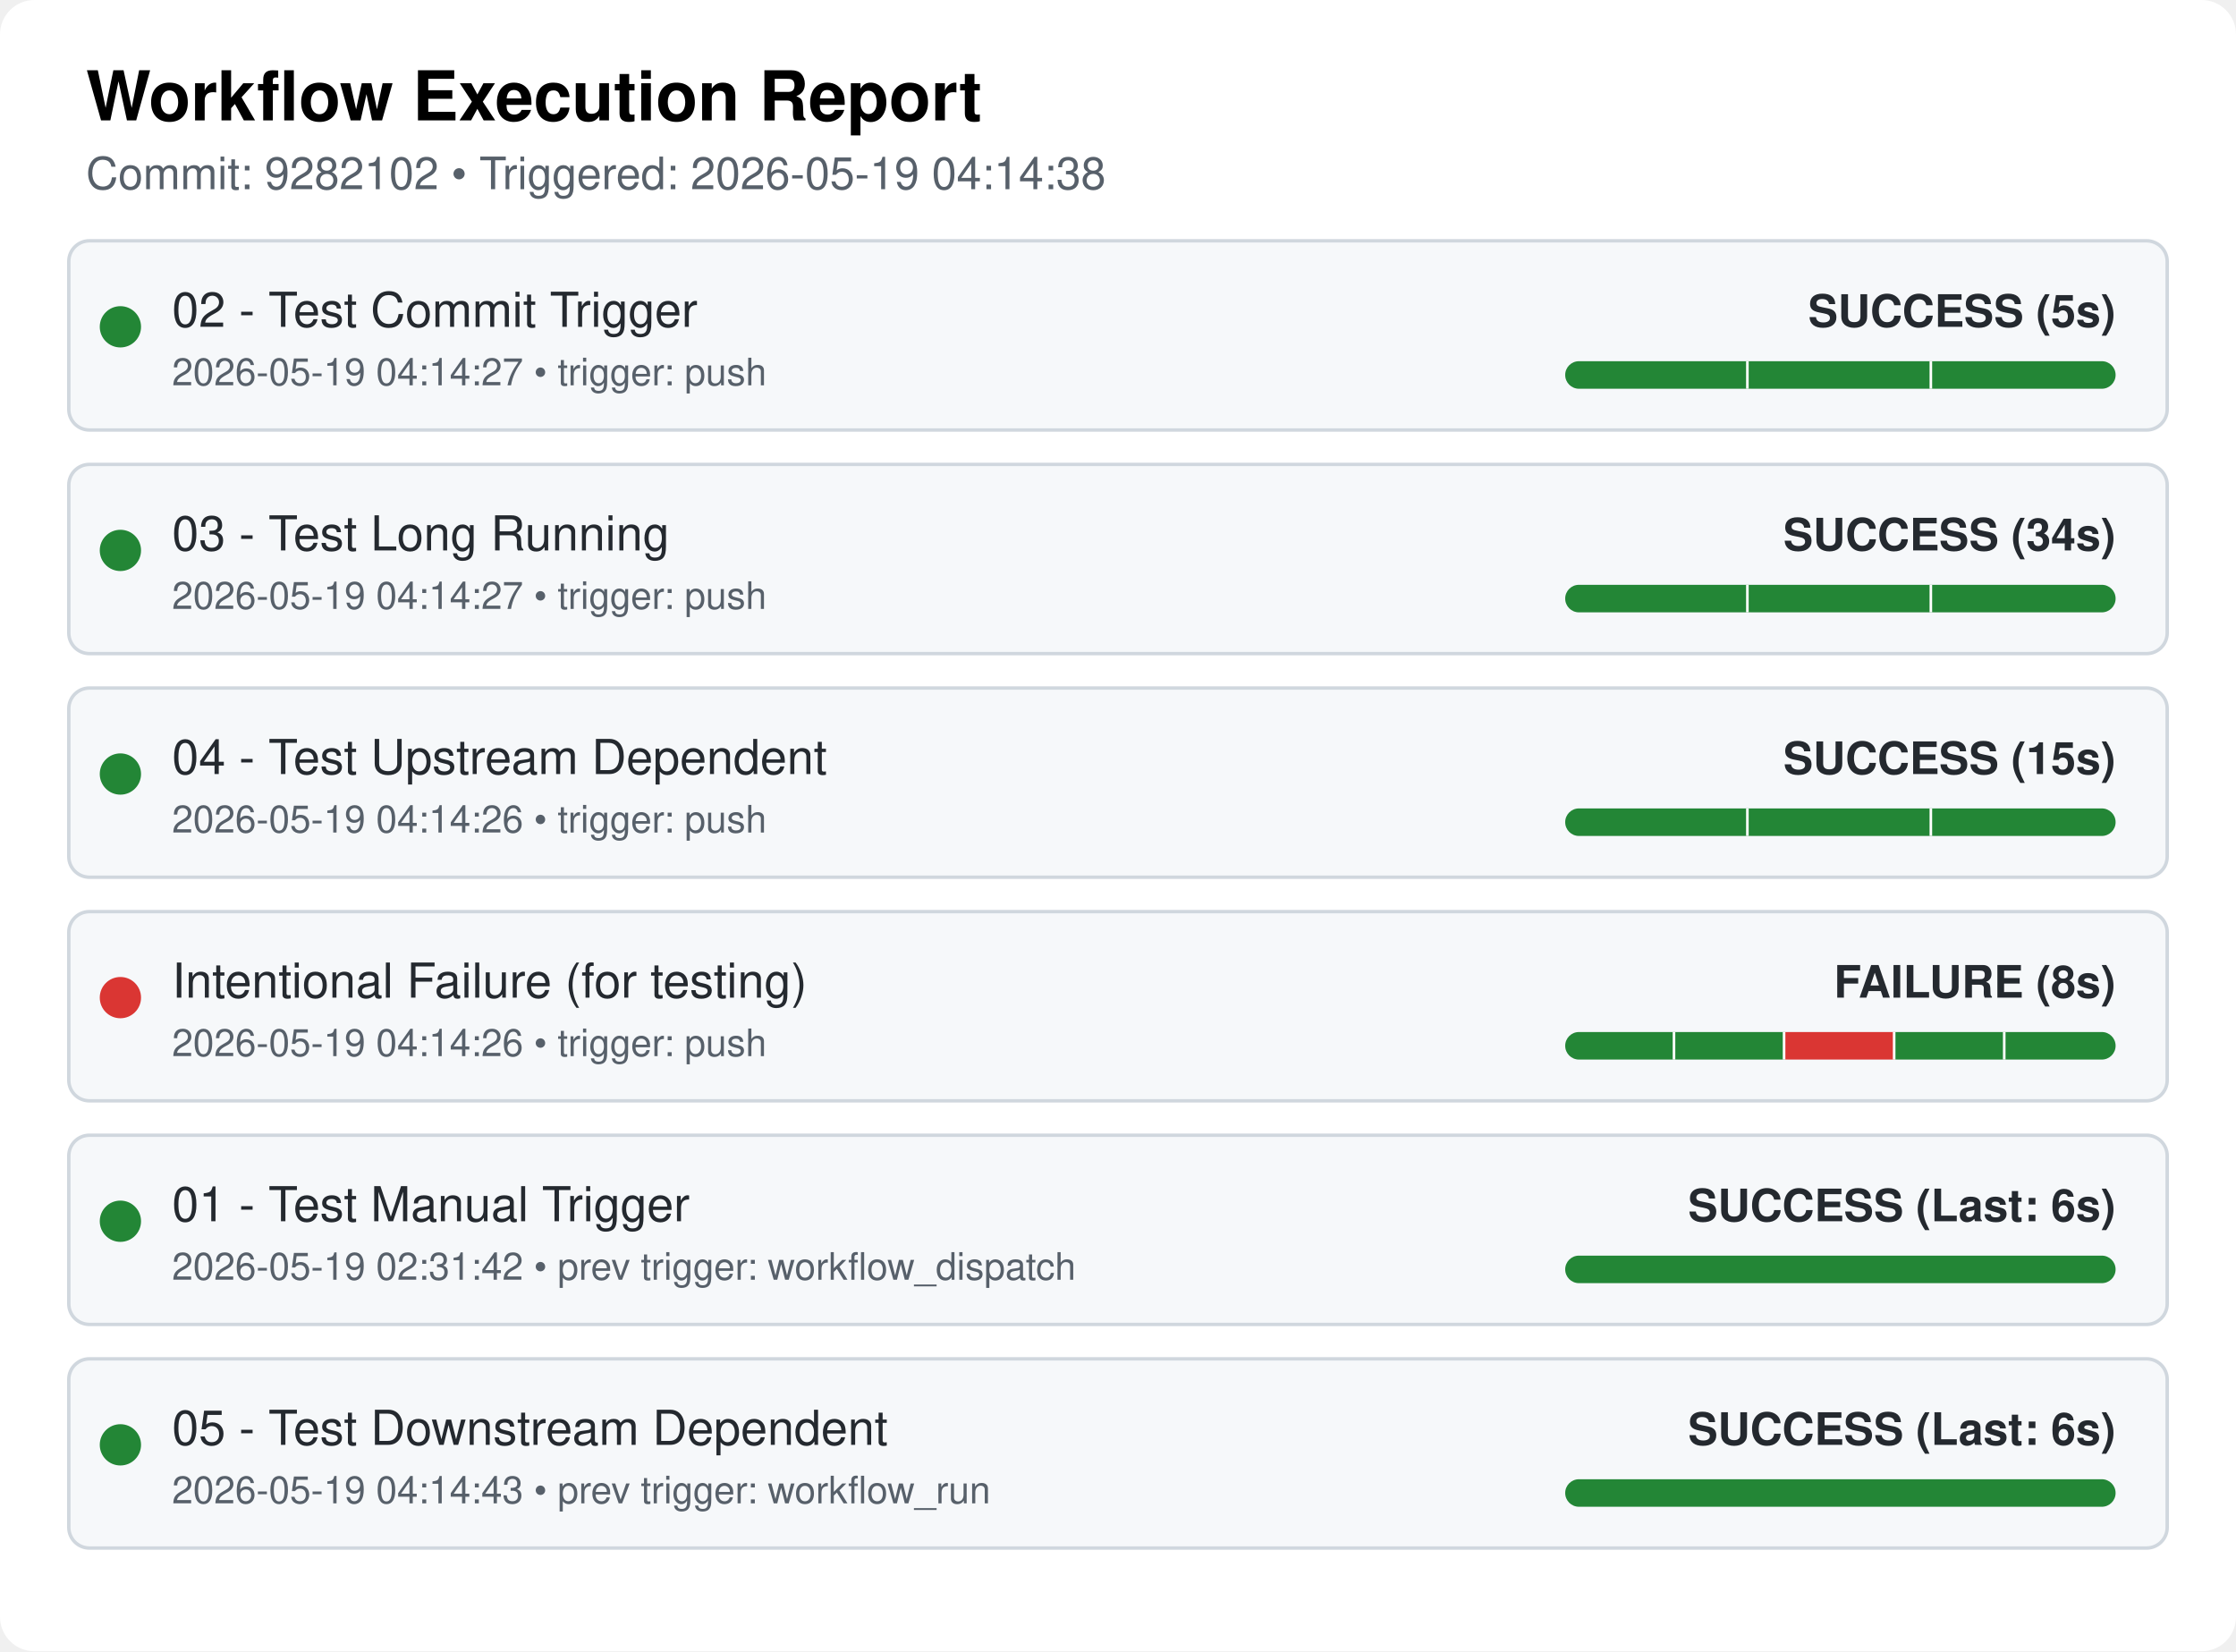
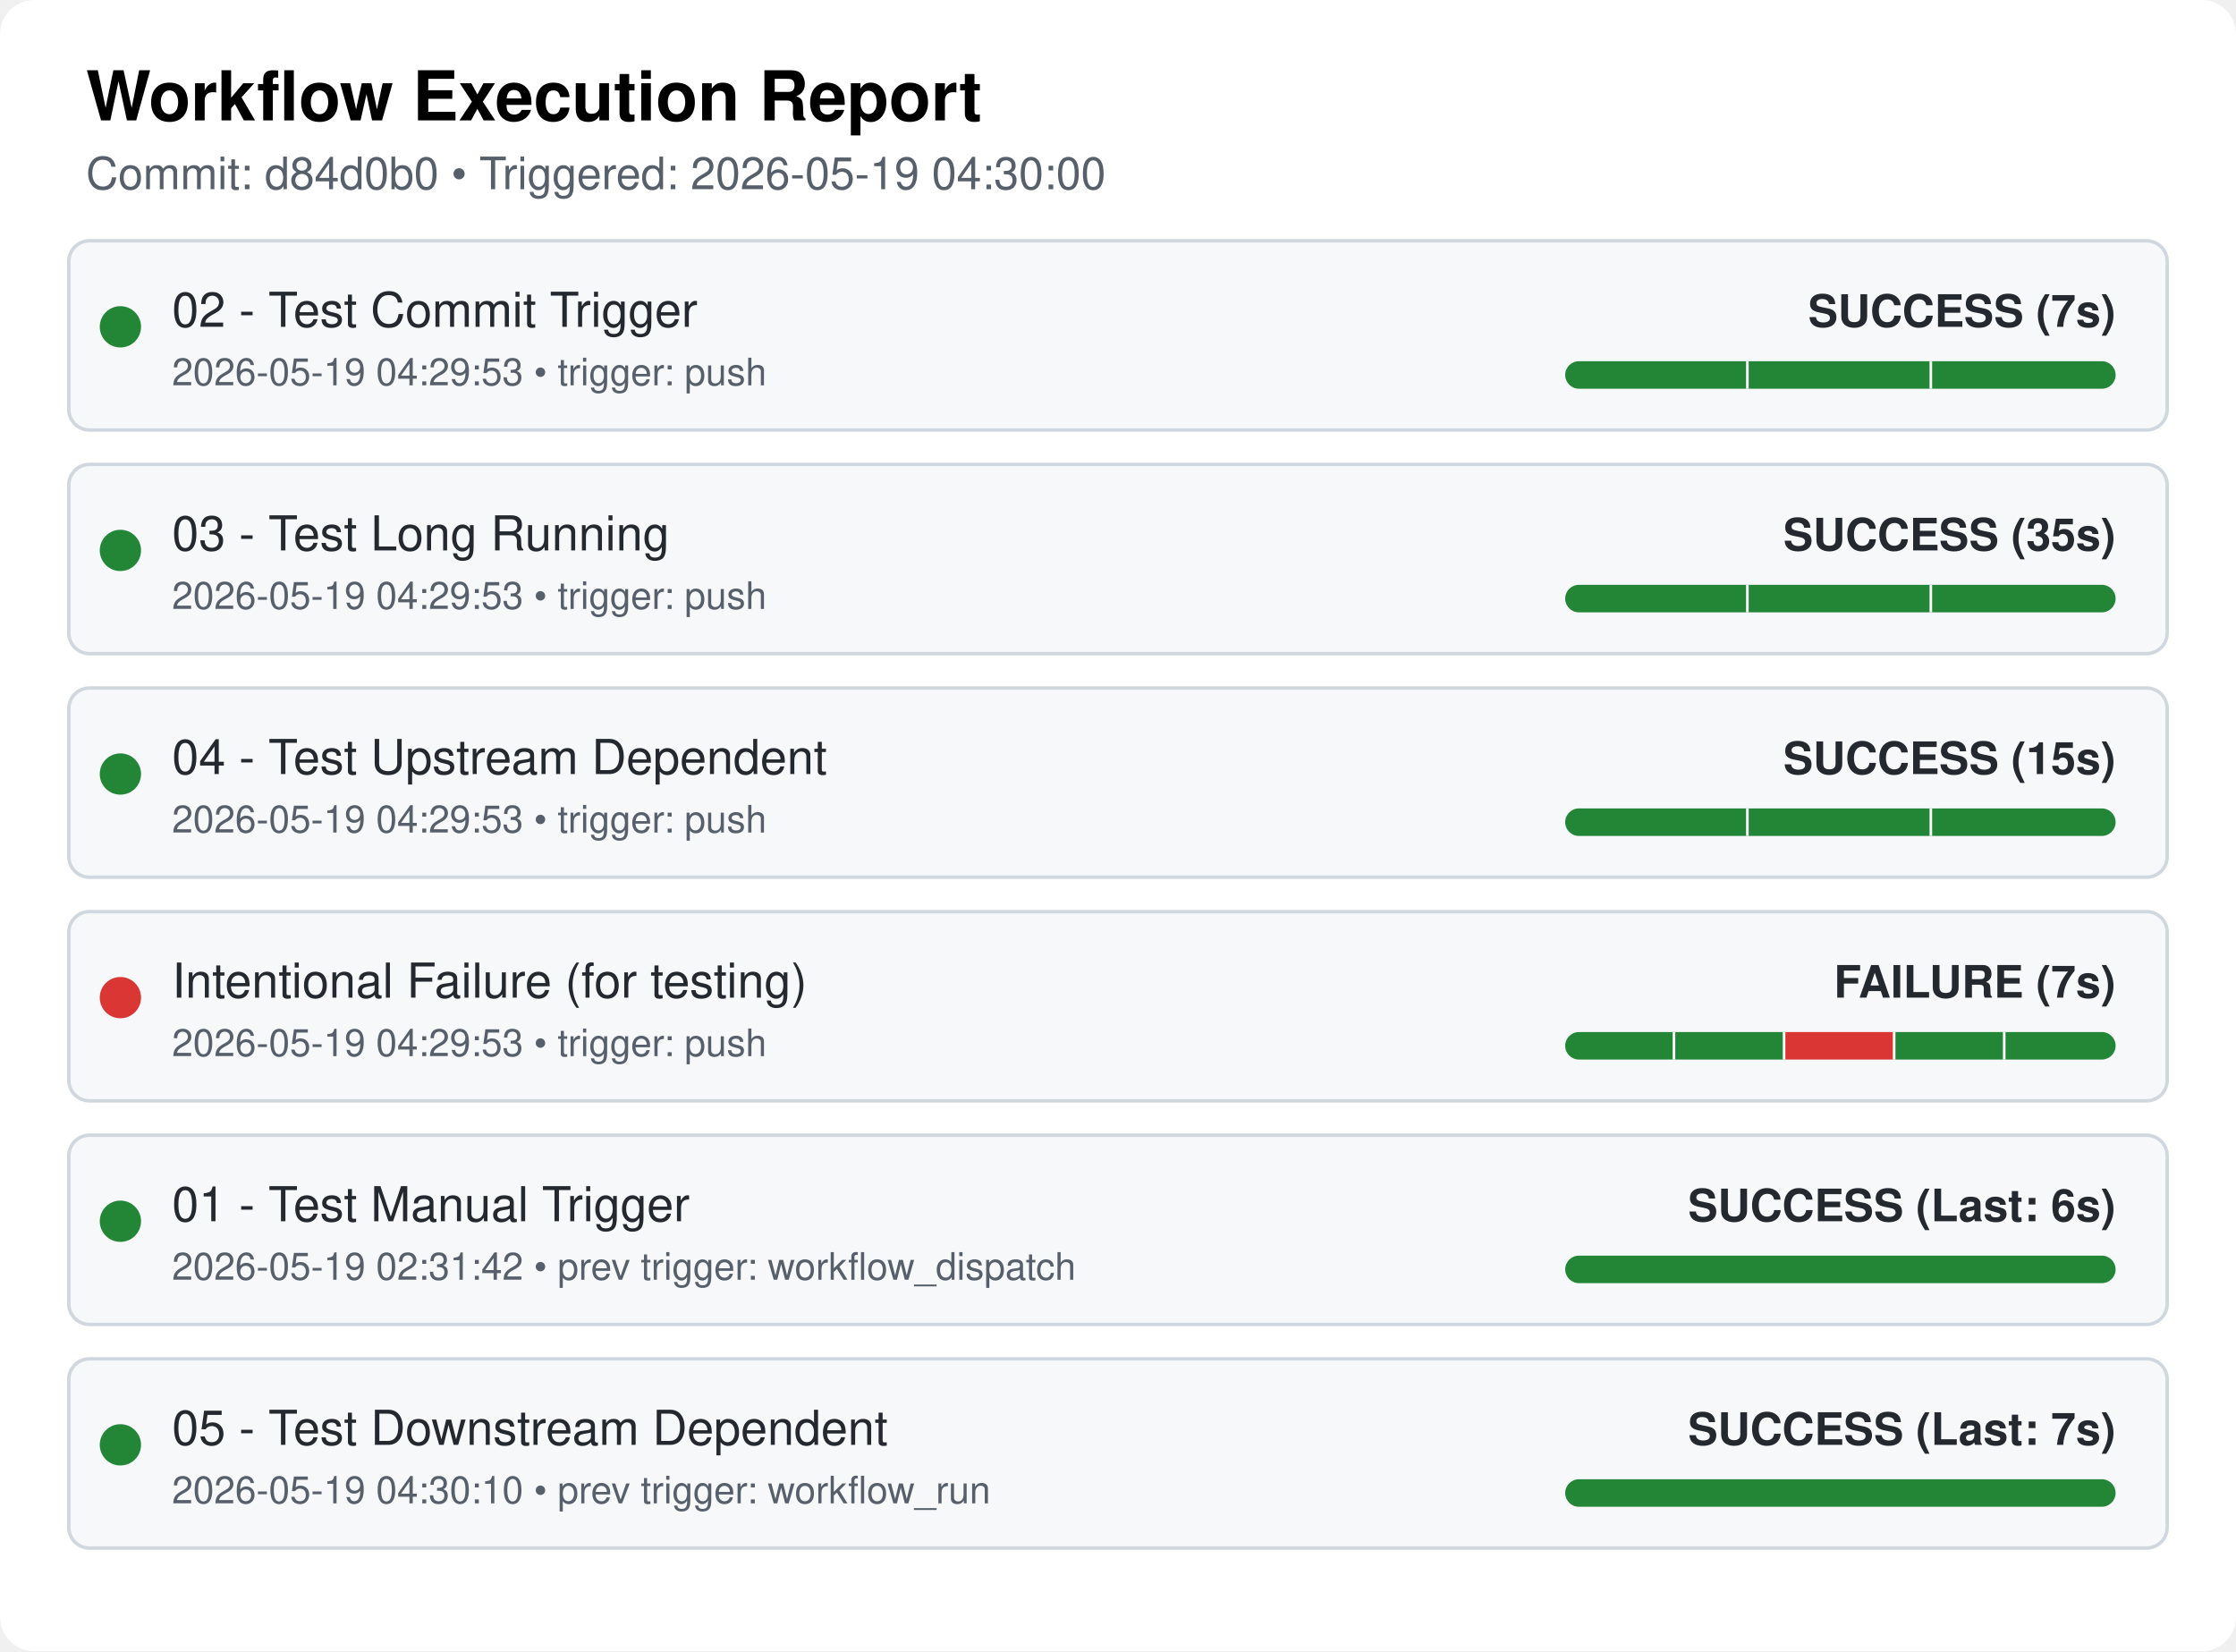
<svg xmlns="http://www.w3.org/2000/svg" width="650" height="480" viewBox="0 0 650 480">
  <style>
  .bg { fill: #ffffff; }
  .card { fill: #f6f8fa; stroke: #d0d7de; stroke-width: 1px; rx: 6px; }
  .text { font-family: "Google Sans", -apple-system, BlinkMacSystemFont, "Segoe UI", Helvetica, Arial, sans-serif; fill: #24292f; }
  .title { font-size: 20px; font-weight: 600; fill: #000000; }
  .subtitle { font-size: 13px; fill: #57606a; }
  .wf-name { font-size: 14px; font-weight: 500; }
  .wf-meta { font-size: 13px; font-weight: 600; text-anchor: end; }
  .timestamp { font-size: 11px; fill: #57606a; }
</style>
  <rect class="bg" width="650" height="480" rx="10" ry="10" />
  <text x="25" y="35" class="text title">Workflow Execution Report</text>
-   <text x="25" y="55" class="text subtitle">Commit: 9282102 • Triggered: 2026-05-19 04:14:38</text>
+   <text x="25" y="55" class="text subtitle">Commit: d84d0b0 • Triggered: 2026-05-19 04:30:00</text>
  <rect x="20" y="70" width="610" height="55" class="card" />
  <circle cx="35" cy="95" r="6" fill="#238636" />
  <text x="50" y="95" class="text wf-name">02 - Test Commit Trigger</text>
-   <text x="50" y="112" class="text timestamp">2026-05-19 04:14:27 • trigger: push</text>
+   <text x="50" y="112" class="text timestamp">2026-05-19 04:29:53 • trigger: push</text>
  <clipPath id="pill-clip-0">
    <rect x="455" y="105" width="160" height="8" rx="4" ry="4" />
  </clipPath>
  <g clip-path="url(#pill-clip-0)">
    <rect x="455" y="105" width="160" height="8" fill="#ebecf0" />
    <rect x="455.0" y="105" width="53.333" height="8" fill="#238636" />
    <line x1="508.333" y1="105" x2="508.333" y2="113" stroke="#ffffff" stroke-width="1.5" />
    <rect x="508.333" y="105" width="53.333" height="8" fill="#238636" />
    <line x1="561.667" y1="105" x2="561.667" y2="113" stroke="#ffffff" stroke-width="1.5" />
    <rect x="561.667" y="105" width="53.333" height="8" fill="#238636" />
  </g>
-   <text x="615" y="95" class="text wf-meta" fill="#238636">SUCCESS (5s)</text>
+   <text x="615" y="95" class="text wf-meta" fill="#238636">SUCCESS (7s)</text>
  <rect x="20" y="135" width="610" height="55" class="card" />
  <circle cx="35" cy="160" r="6" fill="#238636" />
  <text x="50" y="160" class="text wf-name">03 - Test Long Running</text>
-   <text x="50" y="177" class="text timestamp">2026-05-19 04:14:27 • trigger: push</text>
+   <text x="50" y="177" class="text timestamp">2026-05-19 04:29:53 • trigger: push</text>
  <clipPath id="pill-clip-1">
    <rect x="455" y="170" width="160" height="8" rx="4" ry="4" />
  </clipPath>
  <g clip-path="url(#pill-clip-1)">
    <rect x="455" y="170" width="160" height="8" fill="#ebecf0" />
    <rect x="455.0" y="170" width="53.333" height="8" fill="#238636" />
    <line x1="508.333" y1="170" x2="508.333" y2="178" stroke="#ffffff" stroke-width="1.5" />
    <rect x="508.333" y="170" width="53.333" height="8" fill="#238636" />
    <line x1="561.667" y1="170" x2="561.667" y2="178" stroke="#ffffff" stroke-width="1.5" />
    <rect x="561.667" y="170" width="53.333" height="8" fill="#238636" />
  </g>
-   <text x="615" y="160" class="text wf-meta" fill="#238636">SUCCESS (34s)</text>
+   <text x="615" y="160" class="text wf-meta" fill="#238636">SUCCESS (35s)</text>
  <rect x="20" y="200" width="610" height="55" class="card" />
  <circle cx="35" cy="225" r="6" fill="#238636" />
  <text x="50" y="225" class="text wf-name">04 - Test Upstream Dependent</text>
-   <text x="50" y="242" class="text timestamp">2026-05-19 04:14:26 • trigger: push</text>
+   <text x="50" y="242" class="text timestamp">2026-05-19 04:29:53 • trigger: push</text>
  <clipPath id="pill-clip-2">
    <rect x="455" y="235" width="160" height="8" rx="4" ry="4" />
  </clipPath>
  <g clip-path="url(#pill-clip-2)">
    <rect x="455" y="235" width="160" height="8" fill="#ebecf0" />
    <rect x="455.0" y="235" width="53.333" height="8" fill="#238636" />
    <line x1="508.333" y1="235" x2="508.333" y2="243" stroke="#ffffff" stroke-width="1.5" />
    <rect x="508.333" y="235" width="53.333" height="8" fill="#238636" />
    <line x1="561.667" y1="235" x2="561.667" y2="243" stroke="#ffffff" stroke-width="1.5" />
    <rect x="561.667" y="235" width="53.333" height="8" fill="#238636" />
  </g>
  <text x="615" y="225" class="text wf-meta" fill="#238636">SUCCESS (15s)</text>
  <rect x="20" y="265" width="610" height="55" class="card" />
  <circle cx="35" cy="290" r="6" fill="#da3633" />
  <text x="50" y="290" class="text wf-name">Intentional Failure (for testing)</text>
-   <text x="50" y="307" class="text timestamp">2026-05-19 04:14:26 • trigger: push</text>
+   <text x="50" y="307" class="text timestamp">2026-05-19 04:29:53 • trigger: push</text>
  <clipPath id="pill-clip-3">
    <rect x="455" y="300" width="160" height="8" rx="4" ry="4" />
  </clipPath>
  <g clip-path="url(#pill-clip-3)">
    <rect x="455" y="300" width="160" height="8" fill="#ebecf0" />
    <rect x="455.0" y="300" width="32.0" height="8" fill="#238636" />
    <line x1="487.0" y1="300" x2="487.0" y2="308" stroke="#ffffff" stroke-width="1.5" />
    <rect x="487.0" y="300" width="32.0" height="8" fill="#238636" />
    <line x1="519.0" y1="300" x2="519.0" y2="308" stroke="#ffffff" stroke-width="1.5" />
    <rect x="519.0" y="300" width="32.0" height="8" fill="#da3633" />
    <line x1="551.0" y1="300" x2="551.0" y2="308" stroke="#ffffff" stroke-width="1.5" />
    <rect x="551.0" y="300" width="32.0" height="8" fill="#238636" />
    <line x1="583.0" y1="300" x2="583.0" y2="308" stroke="#ffffff" stroke-width="1.5" />
    <rect x="583.0" y="300" width="32.0" height="8" fill="#238636" />
  </g>
-   <text x="615" y="290" class="text wf-meta" fill="#da3633">FAILURE (8s)</text>
+   <text x="615" y="290" class="text wf-meta" fill="#da3633">FAILURE (7s)</text>
  <rect x="20" y="330" width="610" height="55" class="card" />
  <circle cx="35" cy="355" r="6" fill="#238636" />
  <text x="50" y="355" class="text wf-name">01 - Test Manual Trigger</text>
  <text x="50" y="372" class="text timestamp">2026-05-19 02:31:42 • prev trigger: workflow_dispatch</text>
  <rect x="455" y="365" width="160" height="8" rx="4" ry="4" fill="#238636" />
  <text x="615" y="355" class="text wf-meta" fill="#238636">SUCCESS (Last: 6s)</text>
  <rect x="20" y="395" width="610" height="55" class="card" />
  <circle cx="35" cy="420" r="6" fill="#238636" />
  <text x="50" y="420" class="text wf-name">05 - Test Downstream Dependent</text>
-   <text x="50" y="437" class="text timestamp">2026-05-19 04:14:43 • prev trigger: workflow_run</text>
+   <text x="50" y="437" class="text timestamp">2026-05-19 04:30:10 • prev trigger: workflow_run</text>
  <rect x="455" y="430" width="160" height="8" rx="4" ry="4" fill="#238636" />
-   <text x="615" y="420" class="text wf-meta" fill="#238636">SUCCESS (Last: 6s)</text>
+   <text x="615" y="420" class="text wf-meta" fill="#238636">SUCCESS (Last: 7s)</text>
</svg>
